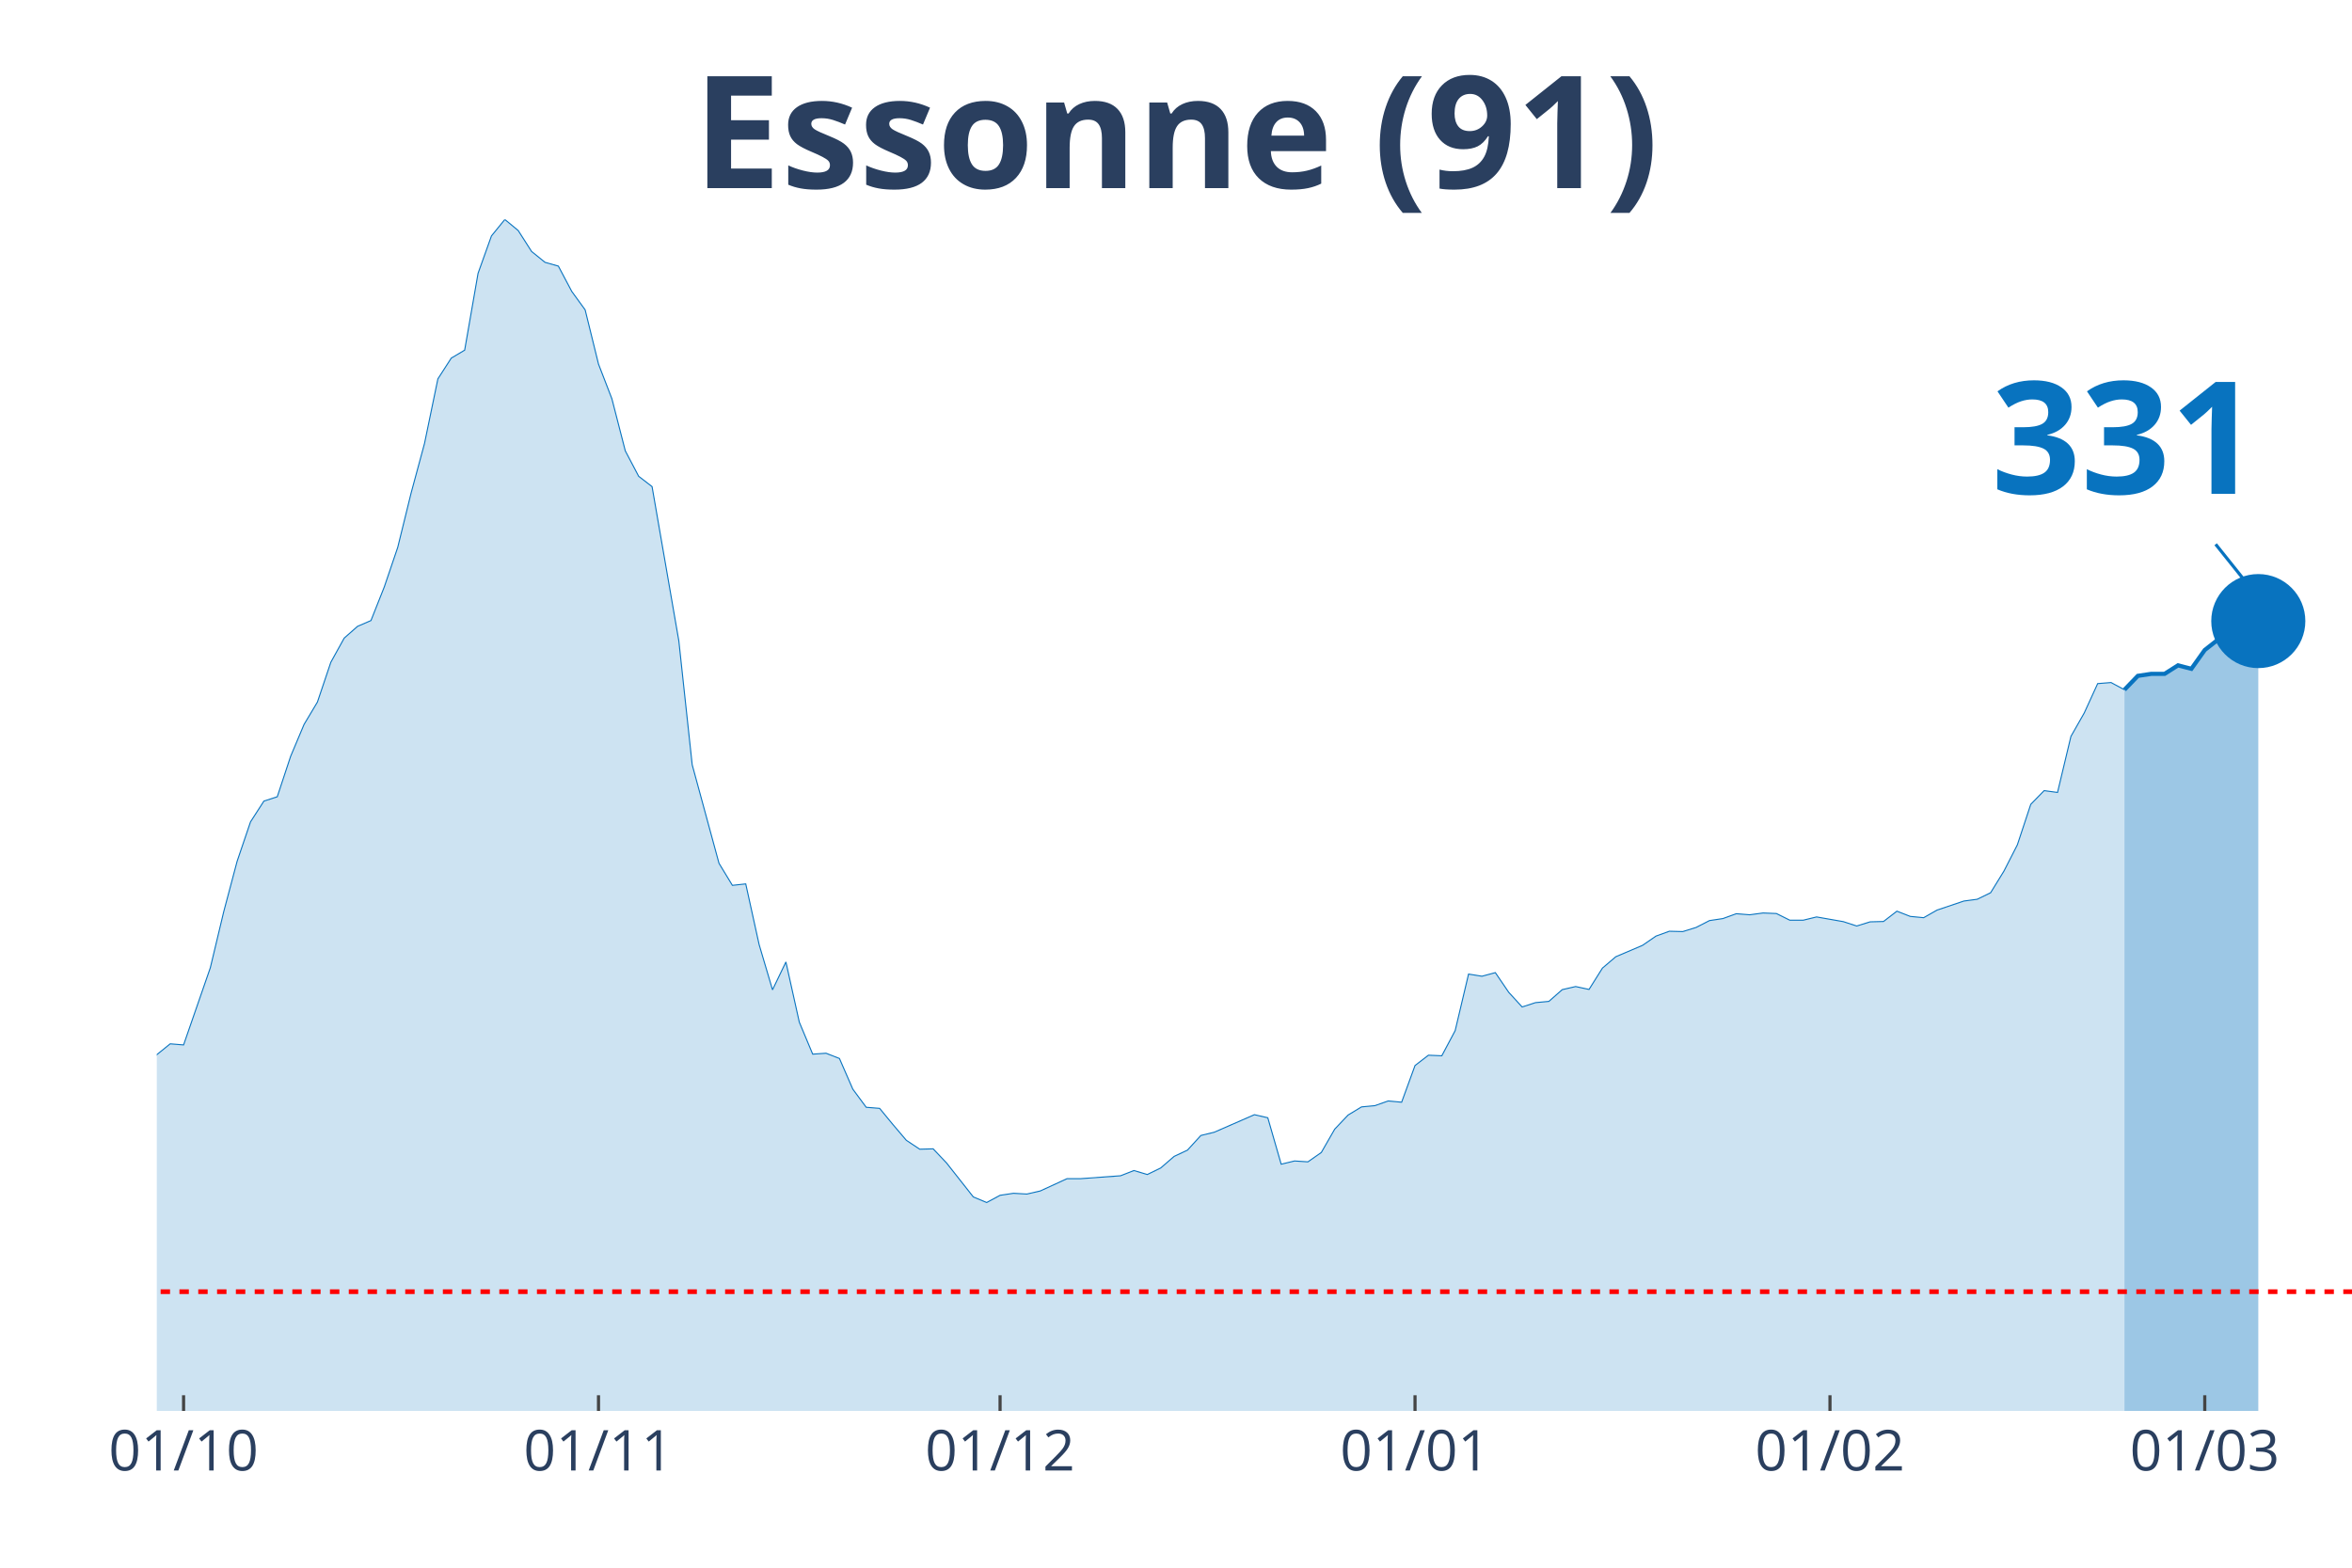
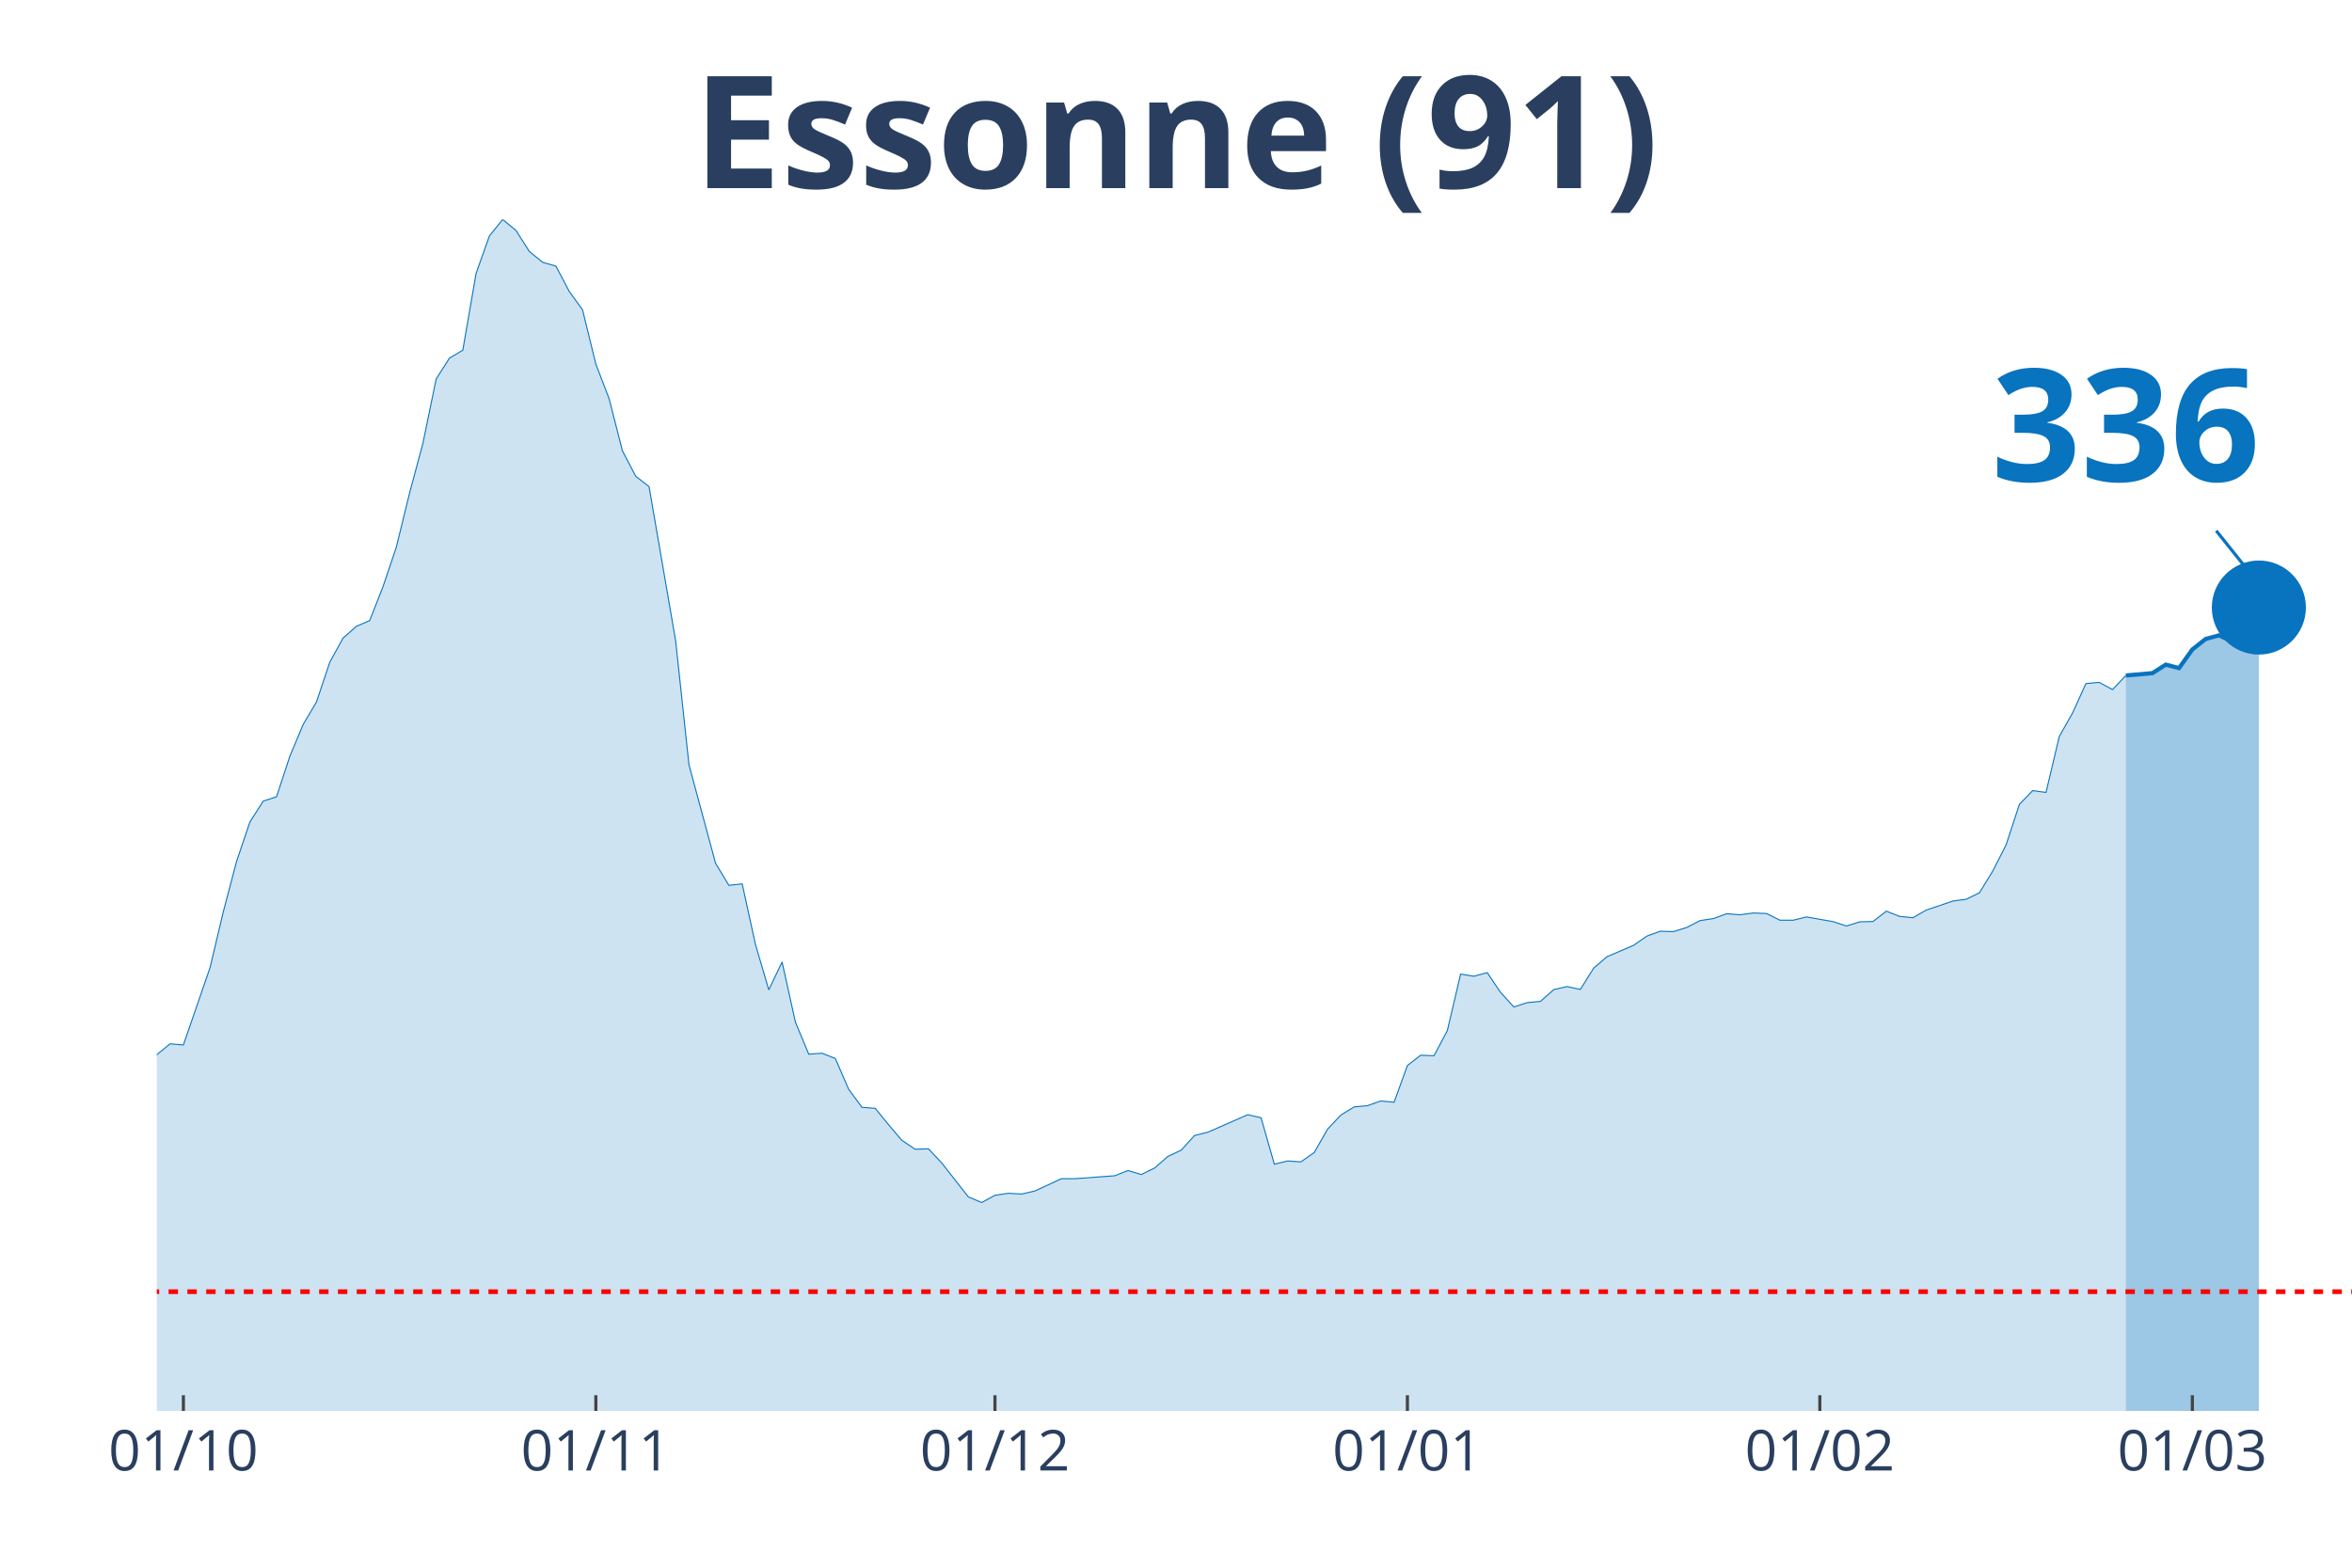
<svg xmlns="http://www.w3.org/2000/svg" class="main-svg" width="1125" height="750" style="" viewBox="0 0 750 500">
  <rect x="0" y="0" width="750" height="500" style="fill: rgb(0, 0, 0); fill-opacity: 0;" />
-   <defs id="defs-815150">
+   <defs id="defs-28dee6">
    <g class="clips">
-       <clipPath id="clip815150xyplot" class="plotclip">
+       <clipPath id="clip28dee6xyplot" class="plotclip">
        <rect width="700" height="380" />
      </clipPath>
-       <clipPath class="axesclip" id="clip815150x">
+       <clipPath class="axesclip" id="clip28dee6x">
        <rect x="50" y="0" width="700" height="500" />
      </clipPath>
-       <clipPath class="axesclip" id="clip815150y">
+       <clipPath class="axesclip" id="clip28dee6y">
        <rect x="0" y="70" width="750" height="380" />
      </clipPath>
-       <clipPath class="axesclip" id="clip815150xy">
+       <clipPath class="axesclip" id="clip28dee6xy">
        <rect x="50" y="70" width="700" height="380" />
      </clipPath>
    </g>
    <g class="gradients" />
  </defs>
  <g class="bglayer">
    <rect class="bg" x="50" y="70" width="700" height="380" style="fill: rgb(0, 0, 0); fill-opacity: 0; stroke-width: 0;" />
  </g>
  <g class="layer-below">
    <g class="imagelayer" />
    <g class="shapelayer" />
  </g>
  <g class="cartesianlayer">
    <g class="subplot xy">
      <g class="layer-subplot">
        <g class="shapelayer" />
        <g class="imagelayer" />
      </g>
      <g class="gridlayer">
        <g class="x">
-           <path class="xgrid crisp" transform="translate(58.54,0)" d="M0,70v380" style="stroke: rgb(255, 255, 255); stroke-opacity: 1; stroke-width: 1px;" />
-           <path class="xgrid crisp" transform="translate(190.85,0)" d="M0,70v380" style="stroke: rgb(255, 255, 255); stroke-opacity: 1; stroke-width: 1px;" />
-           <path class="xgrid crisp" transform="translate(318.9,0)" d="M0,70v380" style="stroke: rgb(255, 255, 255); stroke-opacity: 1; stroke-width: 1px;" />
-           <path class="xgrid crisp" transform="translate(451.22,0)" d="M0,70v380" style="stroke: rgb(255, 255, 255); stroke-opacity: 1; stroke-width: 1px;" />
-           <path class="xgrid crisp" transform="translate(583.54,0)" d="M0,70v380" style="stroke: rgb(255, 255, 255); stroke-opacity: 1; stroke-width: 1px;" />
-           <path class="xgrid crisp" transform="translate(703.05,0)" d="M0,70v380" style="stroke: rgb(255, 255, 255); stroke-opacity: 1; stroke-width: 1px;" />
+           <path class="xgrid crisp" transform="translate(58.48,0)" d="M0,70v380" style="stroke: rgb(255, 255, 255); stroke-opacity: 1; stroke-width: 1px;" />
+           <path class="xgrid crisp" transform="translate(190,0)" d="M0,70v380" style="stroke: rgb(255, 255, 255); stroke-opacity: 1; stroke-width: 1px;" />
+           <path class="xgrid crisp" transform="translate(317.27,0)" d="M0,70v380" style="stroke: rgb(255, 255, 255); stroke-opacity: 1; stroke-width: 1px;" />
+           <path class="xgrid crisp" transform="translate(448.79,0)" d="M0,70v380" style="stroke: rgb(255, 255, 255); stroke-opacity: 1; stroke-width: 1px;" />
+           <path class="xgrid crisp" transform="translate(580.3,0)" d="M0,70v380" style="stroke: rgb(255, 255, 255); stroke-opacity: 1; stroke-width: 1px;" />
+           <path class="xgrid crisp" transform="translate(699.09,0)" d="M0,70v380" style="stroke: rgb(255, 255, 255); stroke-opacity: 1; stroke-width: 1px;" />
        </g>
        <g class="y" />
      </g>
      <g class="zerolinelayer" />
      <path class="xlines-below" />
      <path class="ylines-below" />
      <g class="overlines-below" />
      <g class="xaxislayer-below" />
      <g class="yaxislayer-below" />
      <g class="overaxes-below" />
-       <g class="plot" transform="translate(50, 70)" clip-path="url('#clip815150xyplot')">
+       <g class="plot" transform="translate(50, 70)" clip-path="url('#clip28dee6xyplot')">
        <g class="scatterlayer mlayer">
-           <g class="trace scatter tracea7ac6c" style="stroke-miterlimit: 2;">
+           <g class="trace scatter trace88f276" style="stroke-miterlimit: 2;">
            <g class="fills">
              <g>
-                 <path class="js-fill" d="M627.44,380L-580.49,380L-580.49,370.32L-537.8,375.45L-533.54,375.1L-422.56,376.83L-418.29,376.37L-358.54,375.79L-354.27,375.68L-315.85,372.28L-311.59,370.2L-247.56,360.4L-243.29,359.71L-221.95,355.79L-217.68,354.87L-209.15,352.27L-204.88,352.5L-187.8,348.87L-183.54,348.47L-170.73,346.74L-166.46,342.3L-145.12,327.66L-140.85,327.66L-119.51,317.92L-115.24,317.11L-110.98,317.28L-106.71,315.15L-98.17,311.69L-93.9,306.91L-89.63,304.02L-85.37,304.48L-81.1,304.14L-76.83,301.66L-68.29,297.62L-64.02,298.95L-59.76,294.86L-55.49,293.24L-51.22,293.42L-46.95,287.31L-34.15,274.34L-29.88,276.47L-21.34,275.43L-17.07,277.62L-12.8,276.7L-8.54,279.87L-4.27,275.6L0,266.38L4.27,262.92L8.54,263.27L17.07,238.65L21.34,220.78L25.61,204.7L29.88,192.13L34.15,185.5L38.41,184.12L42.68,171.21L46.95,161.06L51.22,153.91L55.49,141.23L59.76,133.51L64.02,129.76L68.29,127.92L72.56,117.14L76.83,104.57L81.1,87.22L85.37,71.42L89.63,50.84L93.9,44.21L98.17,41.68L102.44,17.18L106.71,5.25L110.98,0L115.24,3.52L119.51,10.2L123.78,13.66L128.05,14.87L132.32,22.94L136.59,28.82L140.85,46.12L145.12,57.18L149.39,73.79L153.66,81.91L157.93,85.2L166.46,134.37L170.73,173.92L179.27,205.33L183.54,212.37L187.8,211.91L192.07,231.27L196.34,245.69L200.61,236.81L204.88,256L209.15,266.21L213.41,265.92L217.68,267.59L221.95,277.39L226.22,283.16L230.49,283.5L234.76,288.69L239.02,293.7L243.29,296.53L247.56,296.41L251.83,300.91L260.37,311.75L264.63,313.53L268.9,311.23L273.17,310.59L277.44,310.83L281.71,309.85L290.24,305.93L294.51,305.93L307.32,305L311.59,303.33L315.85,304.6L320.12,302.52L324.39,298.83L328.66,296.82L332.93,292.15L337.2,291.11L350,285.52L354.27,286.5L358.54,301.31L362.8,300.28L367.07,300.56L371.34,297.57L375.61,290.13L379.88,285.63L384.15,283.04L388.41,282.64L392.68,281.14L396.95,281.54L401.22,269.84L405.49,266.55L409.76,266.73L414.02,258.71L418.29,240.67L422.56,241.36L426.83,240.21L431.1,246.49L435.37,251.16L439.63,249.78L443.9,249.38L448.17,245.63L452.44,244.65L456.71,245.57L460.98,238.77L465.24,235.14L473.78,231.5L478.05,228.56L482.32,227.01L486.59,227.12L490.85,225.8L495.12,223.61L499.39,222.97L503.66,221.42L507.93,221.76L512.2,221.19L516.46,221.36L520.73,223.49L525,223.49L529.27,222.45L537.8,223.95L542.07,225.34L546.34,224.01L550.61,223.9L554.88,220.61L559.15,222.28L563.41,222.69L567.68,220.26L576.22,217.38L580.49,216.81L584.76,214.73L589.02,207.81L593.29,199.45L597.56,186.54L601.83,182.16L606.1,182.74L610.37,164.87L614.63,157.37L618.9,148.03L623.17,147.69L627.44,149.99" style="fill: rgb(8, 115, 191); fill-opacity: 0.2; stroke-width: 0;" />
+                 <path class="js-fill" d="M627.88,380L-576.97,380L-576.97,370.32L-534.55,375.45L-530.3,375.1L-420,376.83L-415.76,376.37L-356.36,375.79L-352.12,375.68L-313.94,372.28L-309.7,370.2L-246.06,360.4L-241.82,359.71L-220.61,355.79L-216.36,354.87L-207.88,352.27L-203.64,352.5L-186.67,348.87L-182.42,348.47L-169.7,346.74L-165.45,342.3L-144.24,327.66L-140,327.66L-118.79,317.92L-114.55,317.11L-110.3,317.28L-106.06,315.15L-97.58,311.69L-93.33,306.91L-89.09,304.02L-84.85,304.48L-80.61,304.14L-76.36,301.66L-67.88,297.62L-63.64,298.95L-59.39,294.86L-55.15,293.24L-50.91,293.42L-46.67,287.31L-33.94,274.34L-29.7,276.47L-21.21,275.43L-16.97,277.62L-12.73,276.7L-8.48,279.87L-4.24,275.6L0,266.38L4.24,262.92L8.48,263.27L16.97,238.65L21.21,220.78L25.45,204.7L29.7,192.13L33.94,185.5L38.18,184.12L42.42,171.21L46.67,161.06L50.91,153.91L55.15,141.23L59.39,133.51L63.64,129.76L67.88,127.92L72.12,117.14L76.36,104.57L80.61,87.22L84.85,71.42L89.09,50.84L93.33,44.21L97.58,41.68L101.82,17.18L106.06,5.25L110.3,0L114.55,3.52L118.79,10.2L123.03,13.66L127.27,14.87L131.52,22.94L135.76,28.82L140,46.12L144.24,57.18L148.48,73.79L152.73,81.91L156.97,85.2L165.45,134.37L169.7,173.92L178.18,205.33L182.42,212.37L186.67,211.91L190.91,231.27L195.15,245.69L199.39,236.81L203.64,256L207.88,266.21L212.12,265.92L216.36,267.59L220.61,277.39L224.85,283.16L229.09,283.5L233.33,288.69L237.58,293.7L241.82,296.53L246.06,296.41L250.3,300.91L258.79,311.75L263.03,313.53L267.27,311.23L271.52,310.59L275.76,310.83L280,309.85L288.48,305.93L292.73,305.93L305.45,305L309.7,303.33L313.94,304.6L318.18,302.52L322.42,298.83L326.67,296.82L330.91,292.15L335.15,291.11L347.88,285.52L352.12,286.5L356.36,301.31L360.61,300.28L364.85,300.56L369.09,297.57L373.33,290.13L377.58,285.63L381.82,283.04L386.06,282.64L390.3,281.14L394.55,281.54L398.79,269.84L403.03,266.55L407.27,266.73L411.52,258.71L415.76,240.67L420,241.36L424.24,240.21L428.48,246.49L432.73,251.16L436.97,249.78L441.21,249.38L445.45,245.63L449.7,244.65L453.94,245.57L458.18,238.77L462.42,235.14L470.91,231.5L475.15,228.56L479.39,227.01L483.64,227.12L487.88,225.8L492.12,223.61L496.36,222.97L500.61,221.42L504.85,221.76L509.09,221.19L513.33,221.36L517.58,223.49L521.82,223.49L526.06,222.45L534.55,223.95L538.79,225.34L543.03,224.01L547.27,223.9L551.52,220.61L555.76,222.28L560,222.69L564.24,220.26L572.73,217.38L576.97,216.81L581.21,214.73L585.45,207.81L589.7,199.45L593.94,186.54L598.18,182.16L602.42,182.74L606.67,164.87L610.91,157.37L615.15,148.03L619.39,147.63L623.64,149.94L627.88,145.44" style="fill: rgb(8, 115, 191); fill-opacity: 0.2; stroke-width: 0;" />
              </g>
            </g>
            <g class="errorbars" />
            <g class="lines">
-               <path class="js-line" d="M-580.49,370.32L-537.8,375.45L-533.54,375.1L-422.56,376.83L-418.29,376.37L-358.54,375.79L-354.27,375.68L-315.85,372.28L-311.59,370.2L-247.56,360.4L-243.29,359.71L-221.95,355.79L-217.68,354.87L-209.15,352.27L-204.88,352.5L-187.8,348.87L-183.54,348.47L-170.73,346.74L-166.46,342.3L-145.12,327.66L-140.85,327.66L-119.51,317.92L-115.24,317.11L-110.98,317.28L-106.71,315.15L-98.17,311.69L-93.9,306.91L-89.63,304.02L-85.37,304.48L-81.1,304.14L-76.83,301.66L-68.29,297.62L-64.02,298.95L-59.76,294.86L-55.49,293.24L-51.22,293.42L-46.95,287.31L-34.15,274.34L-29.88,276.47L-21.34,275.43L-17.07,277.62L-12.8,276.7L-8.54,279.87L-4.27,275.6L0,266.38L4.27,262.92L8.54,263.27L17.07,238.65L21.34,220.78L25.61,204.7L29.88,192.13L34.15,185.5L38.41,184.12L42.68,171.21L46.95,161.06L51.22,153.91L55.49,141.23L59.76,133.51L64.02,129.76L68.29,127.92L72.56,117.14L76.83,104.57L81.1,87.22L85.37,71.42L89.63,50.84L93.9,44.21L98.17,41.68L102.44,17.18L106.71,5.25L110.98,0L115.24,3.52L119.51,10.2L123.78,13.66L128.05,14.87L132.32,22.94L136.59,28.82L140.85,46.12L145.12,57.18L149.39,73.79L153.66,81.91L157.93,85.2L166.46,134.37L170.73,173.92L179.27,205.33L183.54,212.37L187.8,211.91L192.07,231.27L196.34,245.69L200.61,236.81L204.88,256L209.15,266.21L213.41,265.92L217.68,267.59L221.95,277.39L226.22,283.16L230.49,283.5L234.76,288.69L239.02,293.7L243.29,296.53L247.56,296.41L251.83,300.91L260.37,311.75L264.63,313.53L268.9,311.23L273.17,310.59L277.44,310.83L281.71,309.85L290.24,305.93L294.51,305.93L307.32,305L311.59,303.33L315.85,304.6L320.12,302.52L324.39,298.83L328.66,296.82L332.93,292.15L337.2,291.11L350,285.52L354.27,286.5L358.54,301.31L362.8,300.28L367.07,300.56L371.34,297.57L375.61,290.13L379.88,285.63L384.15,283.04L388.41,282.64L392.68,281.14L396.95,281.54L401.22,269.84L405.49,266.55L409.76,266.73L414.02,258.71L418.29,240.67L422.56,241.36L426.83,240.21L431.1,246.49L435.37,251.16L439.63,249.78L443.9,249.38L448.17,245.63L452.44,244.65L456.71,245.57L460.98,238.77L465.24,235.14L473.78,231.5L478.05,228.56L482.32,227.01L486.59,227.12L490.85,225.8L495.12,223.61L499.39,222.97L503.66,221.42L507.93,221.76L512.2,221.19L516.46,221.36L520.73,223.49L525,223.49L529.27,222.45L537.8,223.95L542.07,225.34L546.34,224.01L550.61,223.9L554.88,220.61L559.15,222.28L563.41,222.69L567.68,220.26L576.22,217.38L580.49,216.81L584.76,214.73L589.02,207.81L593.29,199.45L597.56,186.54L601.83,182.16L606.1,182.74L610.37,164.87L614.63,157.37L618.9,148.03L623.17,147.69L627.44,149.99" style="vector-effect: non-scaling-stroke; fill: none; stroke: rgb(8, 115, 191); stroke-opacity: 1; stroke-width: 0.5px; opacity: 1;" />
+               <path class="js-line" d="M-576.97,370.32L-534.55,375.45L-530.3,375.1L-420,376.83L-415.76,376.37L-356.36,375.79L-352.12,375.68L-313.94,372.28L-309.7,370.2L-246.06,360.4L-241.82,359.71L-220.61,355.79L-216.36,354.87L-207.88,352.27L-203.64,352.5L-186.67,348.87L-182.42,348.47L-169.7,346.74L-165.45,342.3L-144.24,327.66L-140,327.66L-118.79,317.92L-114.55,317.11L-110.3,317.28L-106.06,315.15L-97.58,311.69L-93.33,306.91L-89.09,304.02L-84.85,304.48L-80.61,304.14L-76.36,301.66L-67.88,297.62L-63.64,298.95L-59.39,294.86L-55.15,293.24L-50.91,293.42L-46.67,287.31L-33.94,274.34L-29.7,276.47L-21.21,275.43L-16.97,277.62L-12.73,276.7L-8.48,279.87L-4.24,275.6L0,266.38L4.24,262.92L8.48,263.27L16.97,238.65L21.21,220.78L25.45,204.7L29.7,192.13L33.94,185.5L38.18,184.12L42.42,171.21L46.67,161.06L50.91,153.91L55.15,141.23L59.39,133.51L63.64,129.76L67.88,127.92L72.12,117.14L76.36,104.57L80.61,87.22L84.85,71.42L89.09,50.84L93.33,44.21L97.58,41.68L101.82,17.18L106.06,5.25L110.3,0L114.55,3.52L118.79,10.2L123.03,13.66L127.27,14.87L131.52,22.94L135.76,28.82L140,46.12L144.24,57.18L148.48,73.79L152.73,81.91L156.97,85.2L165.45,134.37L169.7,173.92L178.18,205.33L182.42,212.37L186.67,211.91L190.91,231.27L195.15,245.69L199.39,236.81L203.64,256L207.88,266.21L212.12,265.92L216.36,267.59L220.61,277.39L224.85,283.16L229.09,283.5L233.33,288.69L237.58,293.7L241.82,296.53L246.06,296.41L250.3,300.91L258.79,311.75L263.03,313.53L267.27,311.23L271.52,310.59L275.76,310.83L280,309.85L288.48,305.93L292.73,305.93L305.45,305L309.7,303.33L313.94,304.6L318.18,302.52L322.42,298.83L326.67,296.82L330.91,292.15L335.15,291.11L347.88,285.52L352.12,286.5L356.36,301.31L360.61,300.28L364.85,300.56L369.09,297.57L373.33,290.13L377.58,285.63L381.82,283.04L386.06,282.64L390.3,281.14L394.55,281.54L398.79,269.84L403.03,266.55L407.27,266.73L411.52,258.71L415.76,240.67L420,241.36L424.24,240.21L428.48,246.49L432.73,251.16L436.97,249.78L441.21,249.38L445.45,245.63L449.7,244.65L453.94,245.57L458.18,238.77L462.42,235.14L470.91,231.5L475.15,228.56L479.39,227.01L483.64,227.12L487.88,225.8L492.12,223.61L496.36,222.97L500.61,221.42L504.85,221.76L509.09,221.19L513.33,221.36L517.58,223.49L521.82,223.49L526.06,222.45L534.55,223.95L538.79,225.34L543.03,224.01L547.27,223.9L551.52,220.61L555.76,222.28L560,222.69L564.24,220.26L572.73,217.38L576.97,216.81L581.21,214.73L585.45,207.81L589.7,199.45L593.94,186.54L598.18,182.16L602.42,182.74L606.67,164.87L610.91,157.37L615.15,148.03L619.39,147.63L623.64,149.94L627.88,145.44" style="vector-effect: non-scaling-stroke; fill: none; stroke: rgb(8, 115, 191); stroke-opacity: 1; stroke-width: 0.5px; opacity: 1;" />
            </g>
            <g class="points" />
            <g class="text" />
          </g>
-           <g class="trace scatter trace55b5b7" style="stroke-miterlimit: 2;">
+           <g class="trace scatter trace661efd" style="stroke-miterlimit: 2;">
            <g class="fills">
              <g>
-                 <path class="js-fill" d="M670.12,380L627.44,380L627.44,149.99L631.71,145.56L635.98,144.92L640.24,144.92L644.51,142.21L648.78,143.31L653.05,137.31L657.32,133.97L661.59,132.93L665.85,134.83L670.12,128.09" style="fill: rgb(8, 115, 191); fill-opacity: 0.4; stroke-width: 0;" />
+                 <path class="js-fill" d="M670.3,380L627.88,380L627.88,145.44L636.36,144.69L640.61,141.98L644.85,143.08L649.09,137.14L653.33,133.8L657.58,132.64L661.82,134.54L666.06,127.57L670.3,123.77" style="fill: rgb(8, 115, 191); fill-opacity: 0.4; stroke-width: 0;" />
              </g>
            </g>
            <g class="errorbars" />
            <g class="lines">
-               <path class="js-line" d="M627.44,149.99L631.71,145.56L635.98,144.92L640.24,144.92L644.51,142.21L648.78,143.31L653.05,137.31L657.32,133.97L661.59,132.93L665.85,134.83L670.12,128.09" style="vector-effect: non-scaling-stroke; fill: none; stroke: rgb(8, 115, 191); stroke-opacity: 1; stroke-width: 2px; opacity: 1;" />
+               <path class="js-line" d="M627.88,145.44L636.36,144.69L640.61,141.98L644.85,143.08L649.09,137.14L653.33,133.8L657.58,132.64L661.82,134.54L666.06,127.57L670.3,123.77" style="vector-effect: non-scaling-stroke; fill: none; stroke: rgb(8, 115, 191); stroke-opacity: 1; stroke-width: 2px; opacity: 1;" />
            </g>
            <g class="points" />
            <g class="text" />
          </g>
-           <g class="trace scatter traceb66572" style="stroke-miterlimit: 2; opacity: 1;">
+           <g class="trace scatter trace44f7d2" style="stroke-miterlimit: 2; opacity: 1;">
            <g class="fills" />
            <g class="errorbars" />
            <g class="lines" />
            <g class="points">
-               <path class="point" transform="translate(670.12,128.09)" d="M15,0A15,15 0 1,1 0,-15A15,15 0 0,1 15,0Z" style="opacity: 1; stroke-width: 0px; fill: rgb(8, 115, 191); fill-opacity: 1;" />
+               <path class="point" transform="translate(670.3,123.77)" d="M15,0A15,15 0 1,1 0,-15A15,15 0 0,1 15,0Z" style="opacity: 1; stroke-width: 0px; fill: rgb(8, 115, 191); fill-opacity: 1;" />
            </g>
            <g class="text" />
          </g>
        </g>
      </g>
      <g class="overplot" />
      <path class="xlines-above crisp" style="fill: none; stroke-width: 1px; stroke: rgb(0, 0, 0); stroke-opacity: 0;" d="" />
      <path class="ylines-above crisp" style="fill: none;" d="M0,0" />
      <g class="overlines-above" />
      <g class="xaxislayer-above">
-         <path class="xtick ticks crisp" d="M0,450v-5" transform="translate(58.54,0)" style="stroke: rgb(68, 68, 68); stroke-opacity: 1; stroke-width: 1px;" />
-         <path class="xtick ticks crisp" d="M0,450v-5" transform="translate(190.85,0)" style="stroke: rgb(68, 68, 68); stroke-opacity: 1; stroke-width: 1px;" />
-         <path class="xtick ticks crisp" d="M0,450v-5" transform="translate(318.9,0)" style="stroke: rgb(68, 68, 68); stroke-opacity: 1; stroke-width: 1px;" />
-         <path class="xtick ticks crisp" d="M0,450v-5" transform="translate(451.22,0)" style="stroke: rgb(68, 68, 68); stroke-opacity: 1; stroke-width: 1px;" />
-         <path class="xtick ticks crisp" d="M0,450v-5" transform="translate(583.54,0)" style="stroke: rgb(68, 68, 68); stroke-opacity: 1; stroke-width: 1px;" />
-         <path class="xtick ticks crisp" d="M0,450v-5" transform="translate(703.05,0)" style="stroke: rgb(68, 68, 68); stroke-opacity: 1; stroke-width: 1px;" />
+         <path class="xtick ticks crisp" d="M0,450v-5" transform="translate(58.48,0)" style="stroke: rgb(68, 68, 68); stroke-opacity: 1; stroke-width: 1px;" />
+         <path class="xtick ticks crisp" d="M0,450v-5" transform="translate(190,0)" style="stroke: rgb(68, 68, 68); stroke-opacity: 1; stroke-width: 1px;" />
+         <path class="xtick ticks crisp" d="M0,450v-5" transform="translate(317.27,0)" style="stroke: rgb(68, 68, 68); stroke-opacity: 1; stroke-width: 1px;" />
+         <path class="xtick ticks crisp" d="M0,450v-5" transform="translate(448.79,0)" style="stroke: rgb(68, 68, 68); stroke-opacity: 1; stroke-width: 1px;" />
+         <path class="xtick ticks crisp" d="M0,450v-5" transform="translate(580.3,0)" style="stroke: rgb(68, 68, 68); stroke-opacity: 1; stroke-width: 1px;" />
+         <path class="xtick ticks crisp" d="M0,450v-5" transform="translate(699.09,0)" style="stroke: rgb(68, 68, 68); stroke-opacity: 1; stroke-width: 1px;" />
        <g class="xtick">
-           <text text-anchor="middle" x="0" y="469" transform="translate(58.54,0)" style="font-family: 'Open Sans', verdana, arial, sans-serif; font-size: 18px; fill: rgb(42, 63, 95); fill-opacity: 1; white-space: pre;">01/10</text>
+           <text text-anchor="middle" x="0" y="469" transform="translate(58.48,0)" style="font-family: 'Open Sans', verdana, arial, sans-serif; font-size: 18px; fill: rgb(42, 63, 95); fill-opacity: 1; white-space: pre;">01/10</text>
        </g>
        <g class="xtick">
-           <text text-anchor="middle" x="0" y="469" transform="translate(190.85,0)" style="font-family: 'Open Sans', verdana, arial, sans-serif; font-size: 18px; fill: rgb(42, 63, 95); fill-opacity: 1; white-space: pre;">01/11</text>
+           <text text-anchor="middle" x="0" y="469" transform="translate(190,0)" style="font-family: 'Open Sans', verdana, arial, sans-serif; font-size: 18px; fill: rgb(42, 63, 95); fill-opacity: 1; white-space: pre;">01/11</text>
        </g>
        <g class="xtick">
-           <text text-anchor="middle" x="0" y="469" transform="translate(318.9,0)" style="font-family: 'Open Sans', verdana, arial, sans-serif; font-size: 18px; fill: rgb(42, 63, 95); fill-opacity: 1; white-space: pre;">01/12</text>
+           <text text-anchor="middle" x="0" y="469" transform="translate(317.27,0)" style="font-family: 'Open Sans', verdana, arial, sans-serif; font-size: 18px; fill: rgb(42, 63, 95); fill-opacity: 1; white-space: pre;">01/12</text>
        </g>
        <g class="xtick">
-           <text text-anchor="middle" x="0" y="469" transform="translate(451.22,0)" style="font-family: 'Open Sans', verdana, arial, sans-serif; font-size: 18px; fill: rgb(42, 63, 95); fill-opacity: 1; white-space: pre;">01/01</text>
+           <text text-anchor="middle" x="0" y="469" transform="translate(448.79,0)" style="font-family: 'Open Sans', verdana, arial, sans-serif; font-size: 18px; fill: rgb(42, 63, 95); fill-opacity: 1; white-space: pre;">01/01</text>
        </g>
        <g class="xtick">
-           <text text-anchor="middle" x="0" y="469" transform="translate(583.54,0)" style="font-family: 'Open Sans', verdana, arial, sans-serif; font-size: 18px; fill: rgb(42, 63, 95); fill-opacity: 1; white-space: pre;">01/02</text>
+           <text text-anchor="middle" x="0" y="469" transform="translate(580.3,0)" style="font-family: 'Open Sans', verdana, arial, sans-serif; font-size: 18px; fill: rgb(42, 63, 95); fill-opacity: 1; white-space: pre;">01/02</text>
        </g>
        <g class="xtick">
-           <text text-anchor="middle" x="0" y="469" transform="translate(703.05,0)" style="font-family: 'Open Sans', verdana, arial, sans-serif; font-size: 18px; fill: rgb(42, 63, 95); fill-opacity: 1; white-space: pre;">01/03</text>
+           <text text-anchor="middle" x="0" y="469" transform="translate(699.09,0)" style="font-family: 'Open Sans', verdana, arial, sans-serif; font-size: 18px; fill: rgb(42, 63, 95); fill-opacity: 1; white-space: pre;">01/03</text>
        </g>
      </g>
      <g class="yaxislayer-above" />
      <g class="overaxes-above" />
    </g>
  </g>
  <g class="polarlayer" />
  <g class="ternarylayer" />
  <g class="geolayer" />
  <g class="funnelarealayer" />
  <g class="pielayer" />
  <g class="treemaplayer" />
  <g class="sunburstlayer" />
  <g class="glimages" />
-   <defs id="topdefs-815150">
+   <defs id="topdefs-28dee6">
    <g class="clips" />
  </defs>
  <g class="layer-above">
    <g class="imagelayer" />
    <g class="shapelayer">
-       <path data-index="0" fill-rule="evenodd" d="M-2348.78,411.97L771.34,411.97" clip-path="url('#clip815150xy')" style="opacity: 1; stroke: rgb(255, 0, 0); stroke-opacity: 1; fill: rgb(0, 0, 0); fill-opacity: 0; stroke-dasharray: 3px, 3px; stroke-width: 1.5px;" />
+       <path data-index="0" fill-rule="evenodd" d="M-2334.24,411.97L766.97,411.97" clip-path="url('#clip28dee6xy')" style="opacity: 1; stroke: rgb(255, 0, 0); stroke-opacity: 1; fill: rgb(0, 0, 0); fill-opacity: 0; stroke-dasharray: 3px, 3px; stroke-width: 1.5px;" />
    </g>
  </g>
  <g class="infolayer">
    <g class="g-gtitle">
      <text class="gtitle" x="375" y="25" text-anchor="middle" dy="0.7em" style="font-family: 'Open Sans', verdana, arial, sans-serif; font-size: 50px; fill: rgb(42, 63, 95); opacity: 1; font-weight: normal; white-space: pre;">
        <tspan style="font-weight:bold">Essonne (91)</tspan>
      </text>
    </g>
    <g class="g-xtitle" />
    <g class="annotation" data-index="0" style="opacity: 1;">
-       <g class="annotation-text-g" transform="rotate(0,678.12,138.09)">
-         <g class="cursor-pointer" transform="translate(620, 102)">
+       <g class="annotation-text-g" transform="rotate(0,678.3,133.77)">
+         <g class="cursor-pointer" transform="translate(620, 98)">
          <rect class="bg" x="0.5" y="0.5" width="115" height="71" style="stroke-width: 1px; stroke: rgb(0, 0, 0); stroke-opacity: 0; fill: rgb(255, 255, 255); fill-opacity: 0.6;" />
          <text class="annotation-text" text-anchor="middle" x="57.812" y="55.5" style="font-family: 'Open Sans', verdana, arial, sans-serif; font-size: 50px; fill: rgb(8, 115, 191); fill-opacity: 1; white-space: pre;">
-             <tspan style="font-weight:bold">331 </tspan>
+             <tspan style="font-weight:bold">336 </tspan>
          </text>
        </g>
      </g>
      <g class="annotation-arrow-g" style="opacity: 1;">
-         <path d="M706.52,173.59L718.12,188.09" style="stroke-width: 1px; stroke: rgb(8, 115, 191); stroke-opacity: 1; stroke-dasharray: 0px, 0px, 18.569px, 18.569px;" />
+         <path d="M706.7,169.27L718.3,183.77" style="stroke-width: 1px; stroke: rgb(8, 115, 191); stroke-opacity: 1; stroke-dasharray: 0px, 0px, 18.569px, 18.569px;" />
      </g>
    </g>
  </g>
</svg>
